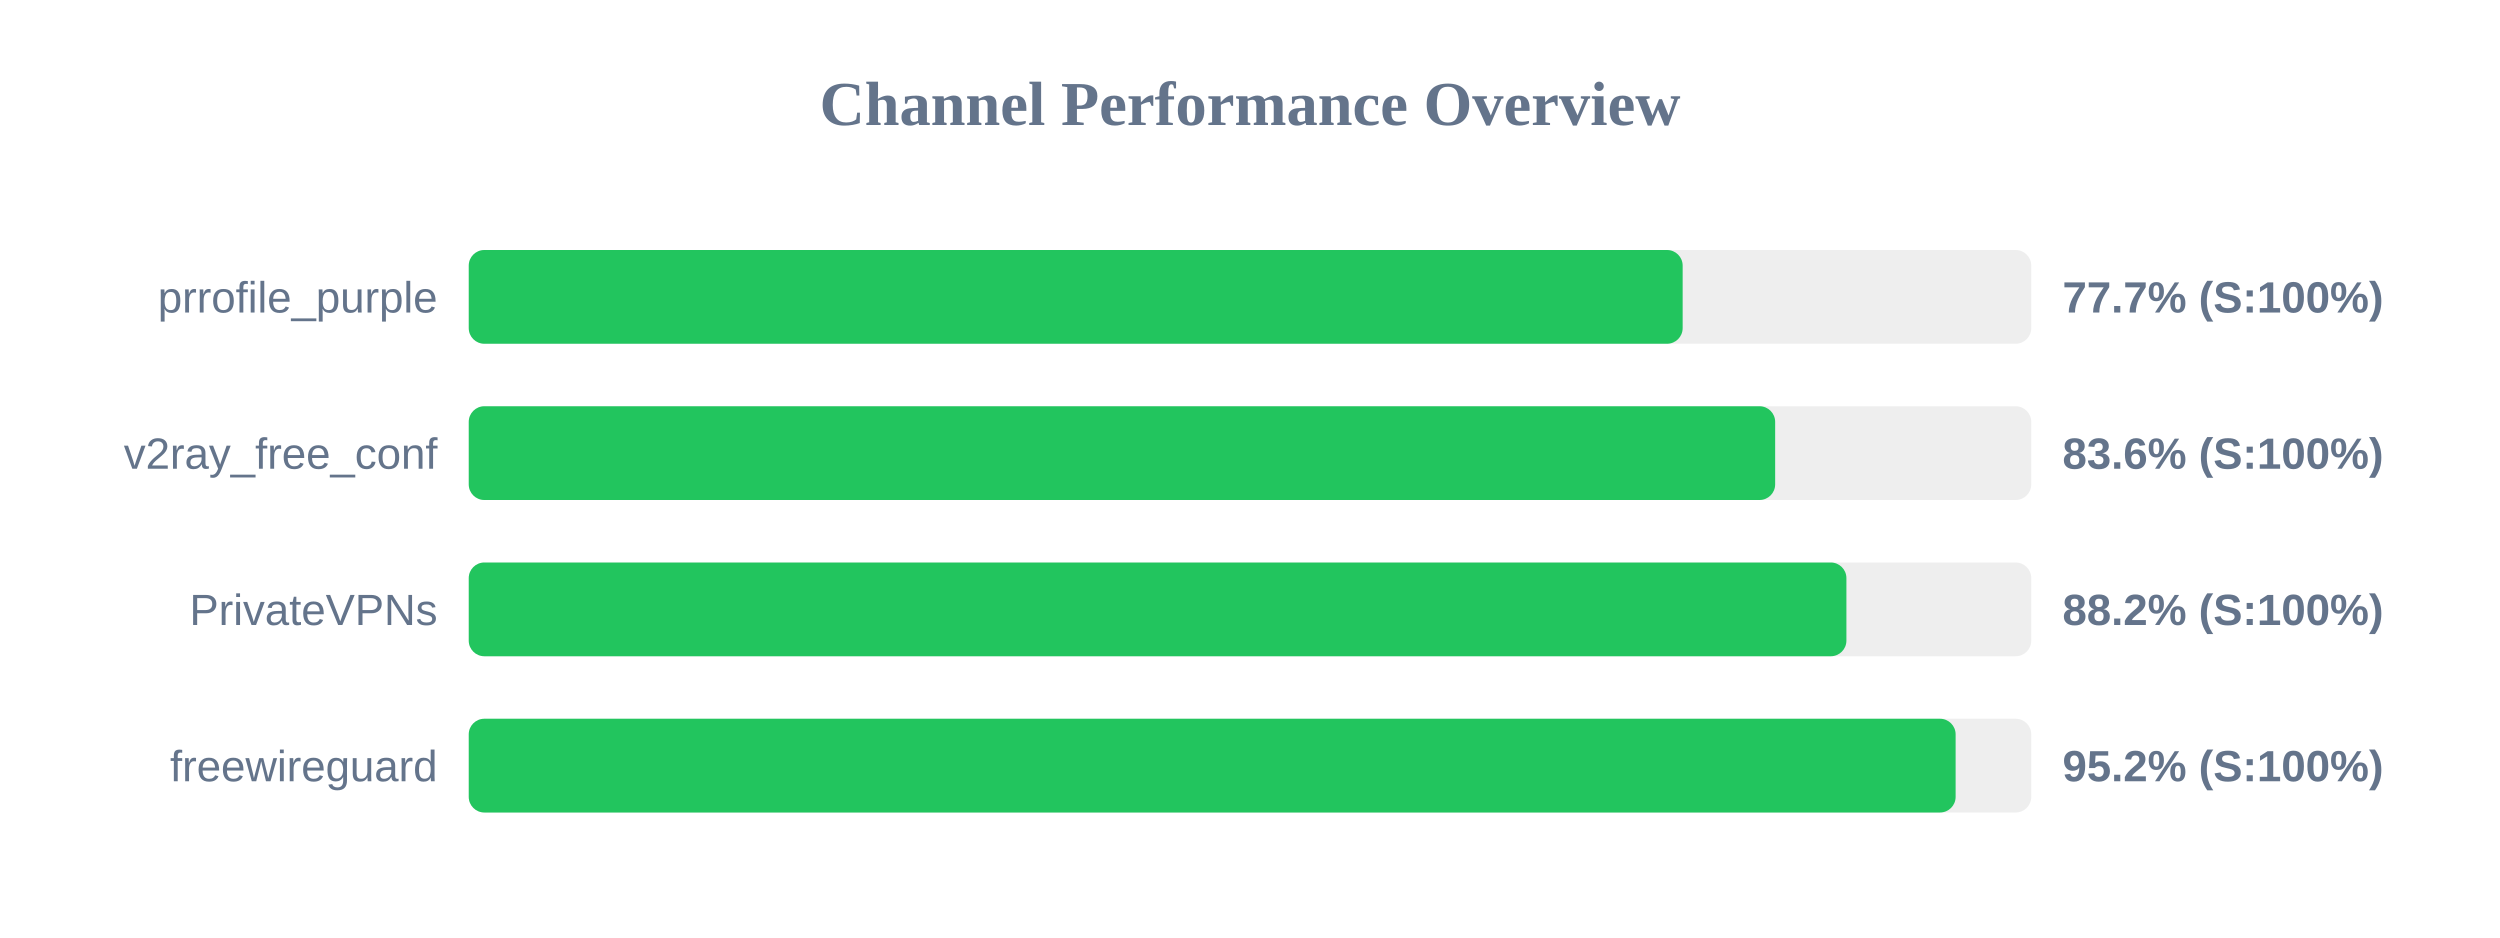
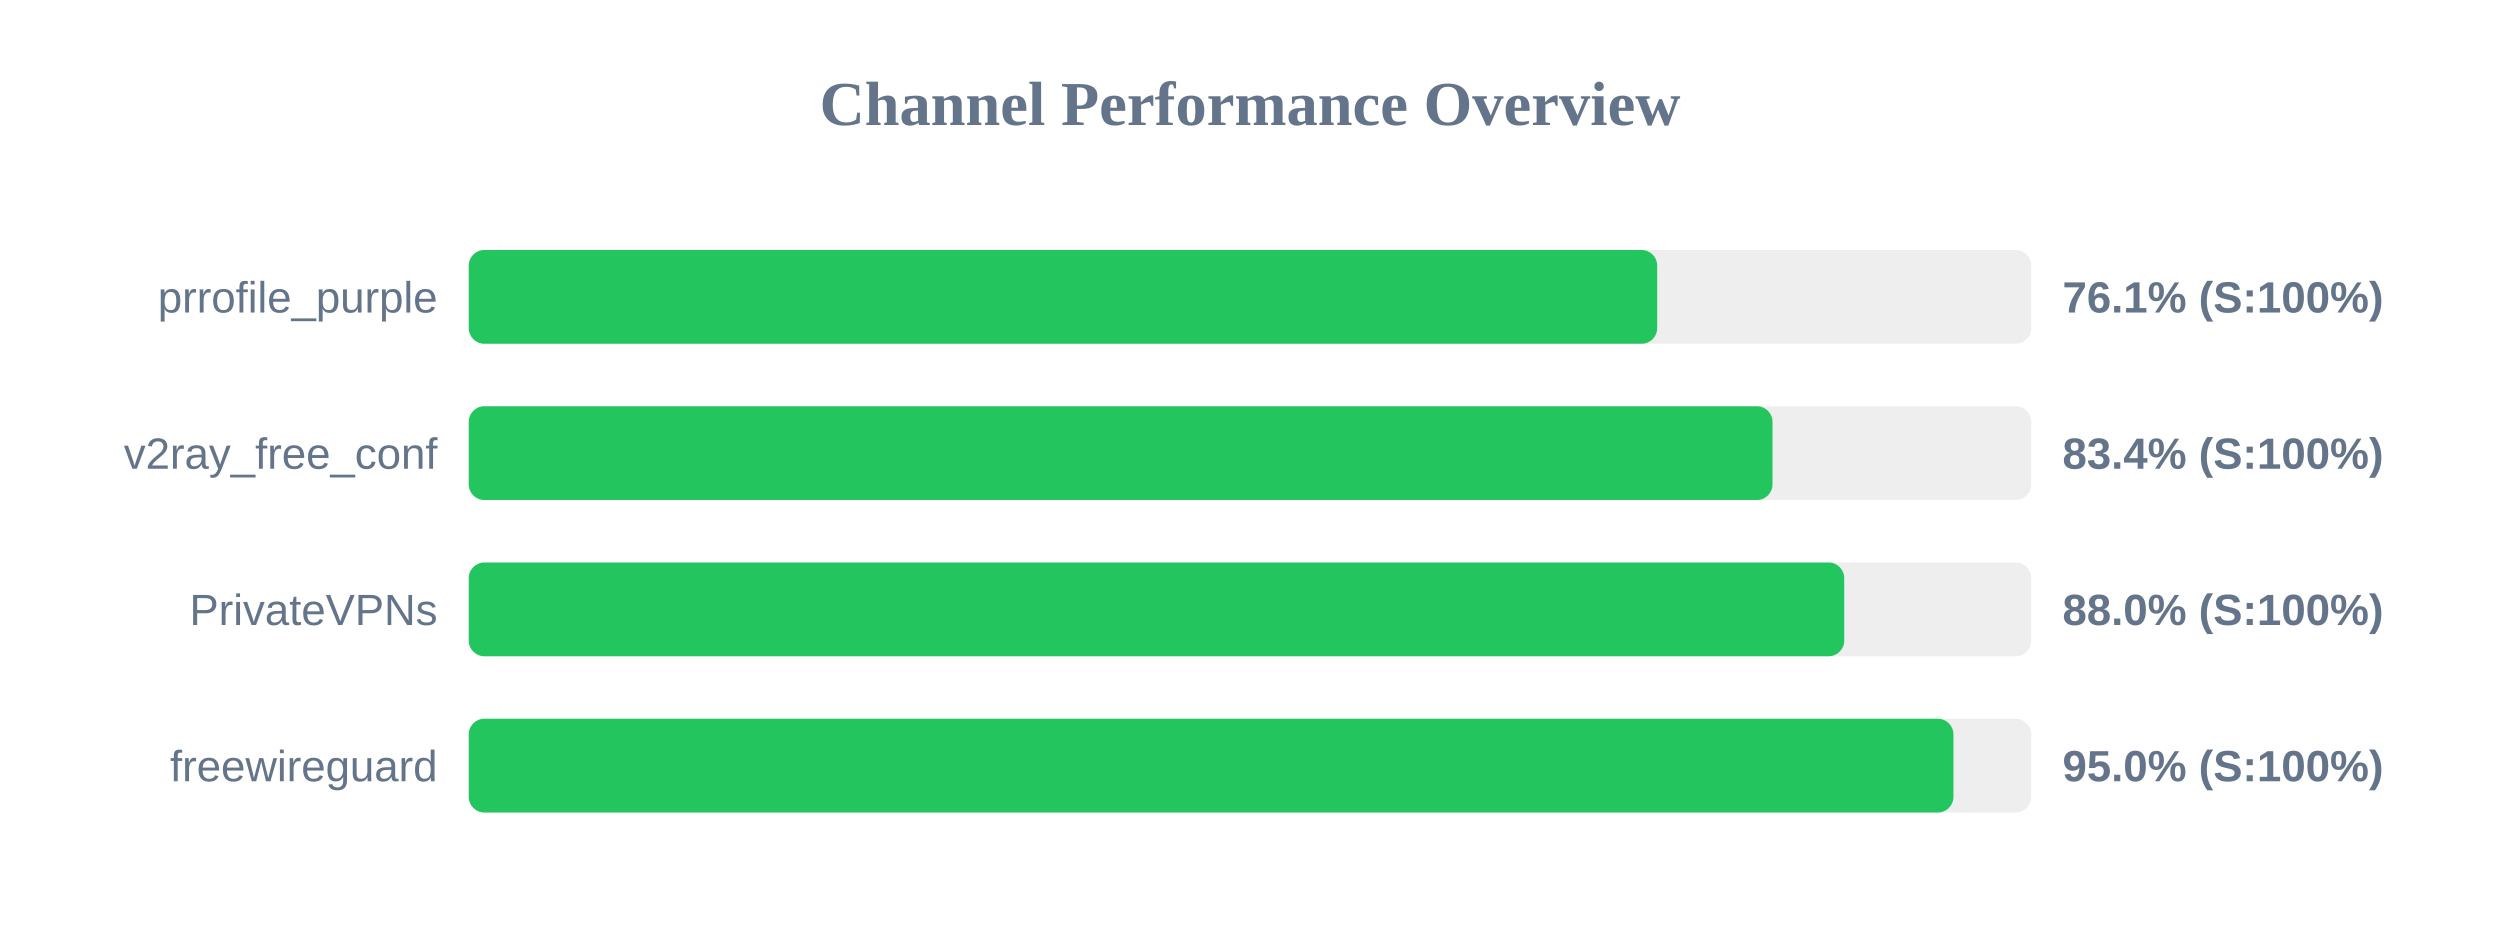
<svg xmlns="http://www.w3.org/2000/svg" width="800" height="300" version="1.1">
  <style>
        .row { font: 14px Arial; fill: #64748b; }
        .score { font: bold 14px Arial; fill: #64748b; }
    </style>
  <text x="400" y="40" text-anchor="middle" font-size="20px" font-weight="bold" fill="#64748b">Channel Performance Overview</text>
  <rect x="150" y="80" width="500" height="30" fill="#eee" rx="5" />
-   <rect x="150" y="80" width="388.45" height="30" fill="#22c55e" rx="5" />
+   <rect x="150" y="80" width="380.3" height="30" fill="#22c55e" rx="5" />
  <text x="140" y="100" text-anchor="end" class="row">prrofile_purple</text>
-   <text x="660" y="100" text-anchor="start" class="score">77.7% (S:100%)</text>
+   <text x="660" y="100" text-anchor="start" class="score">76.1% (S:100%)</text>
  <rect x="150" y="130" width="500" height="30" fill="#eee" rx="5" />
-   <rect x="150" y="130" width="418.05" height="30" fill="#22c55e" rx="5" />
+   <rect x="150" y="130" width="417.2" height="30" fill="#22c55e" rx="5" />
  <text x="140" y="150" text-anchor="end" class="row">v2ray_free_conf</text>
-   <text x="660" y="150" text-anchor="start" class="score">83.6% (S:100%)</text>
+   <text x="660" y="150" text-anchor="start" class="score">83.4% (S:100%)</text>
  <rect x="150" y="180" width="500" height="30" fill="#eee" rx="5" />
-   <rect x="150" y="180" width="440.85" height="30" fill="#22c55e" rx="5" />
+   <rect x="150" y="180" width="440.15" height="30" fill="#22c55e" rx="5" />
  <text x="140" y="200" text-anchor="end" class="row">PrivateVPNs</text>
-   <text x="660" y="200" text-anchor="start" class="score">88.2% (S:100%)</text>
+   <text x="660" y="200" text-anchor="start" class="score">88.0% (S:100%)</text>
  <rect x="150" y="230" width="500" height="30" fill="#eee" rx="5" />
-   <rect x="150" y="230" width="475.8" height="30" fill="#22c55e" rx="5" />
+   <rect x="150" y="230" width="475.1" height="30" fill="#22c55e" rx="5" />
  <text x="140" y="250" text-anchor="end" class="row">freewireguard</text>
-   <text x="660" y="250" text-anchor="start" class="score">95.2% (S:100%)</text>
+   <text x="660" y="250" text-anchor="start" class="score">95.0% (S:100%)</text>
</svg>
